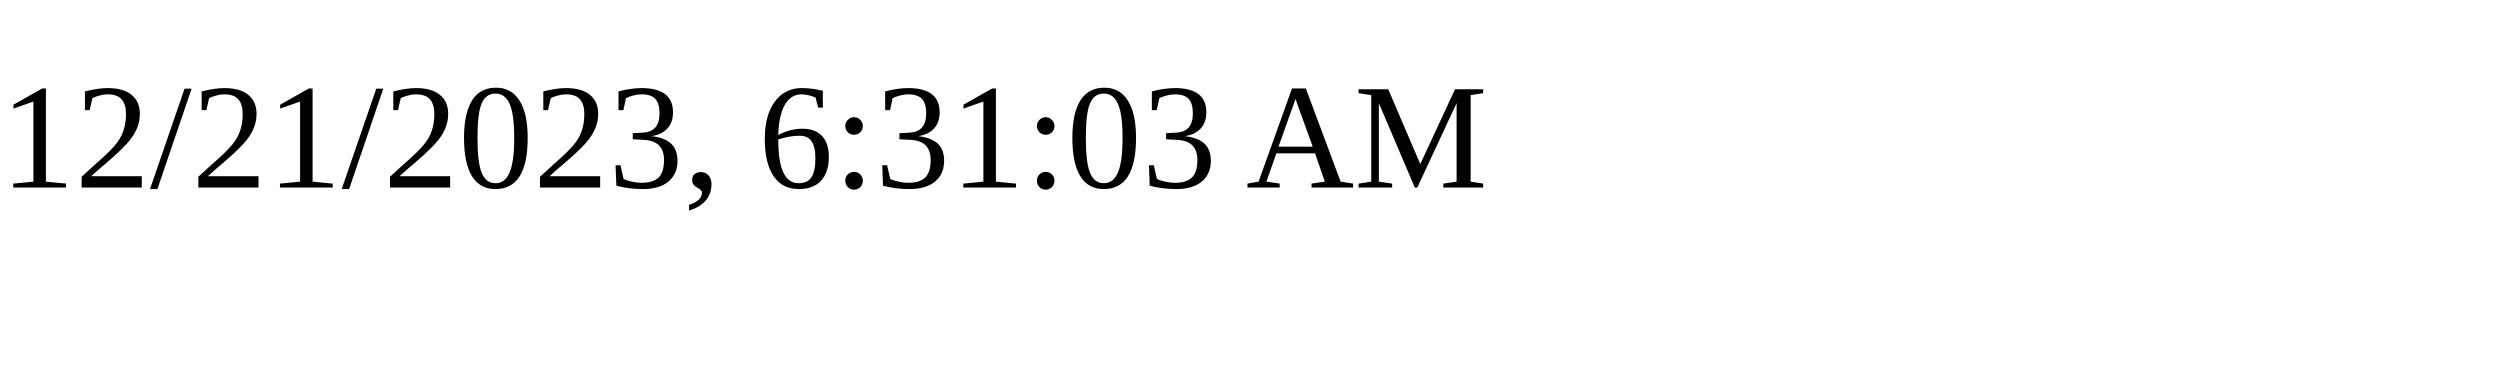
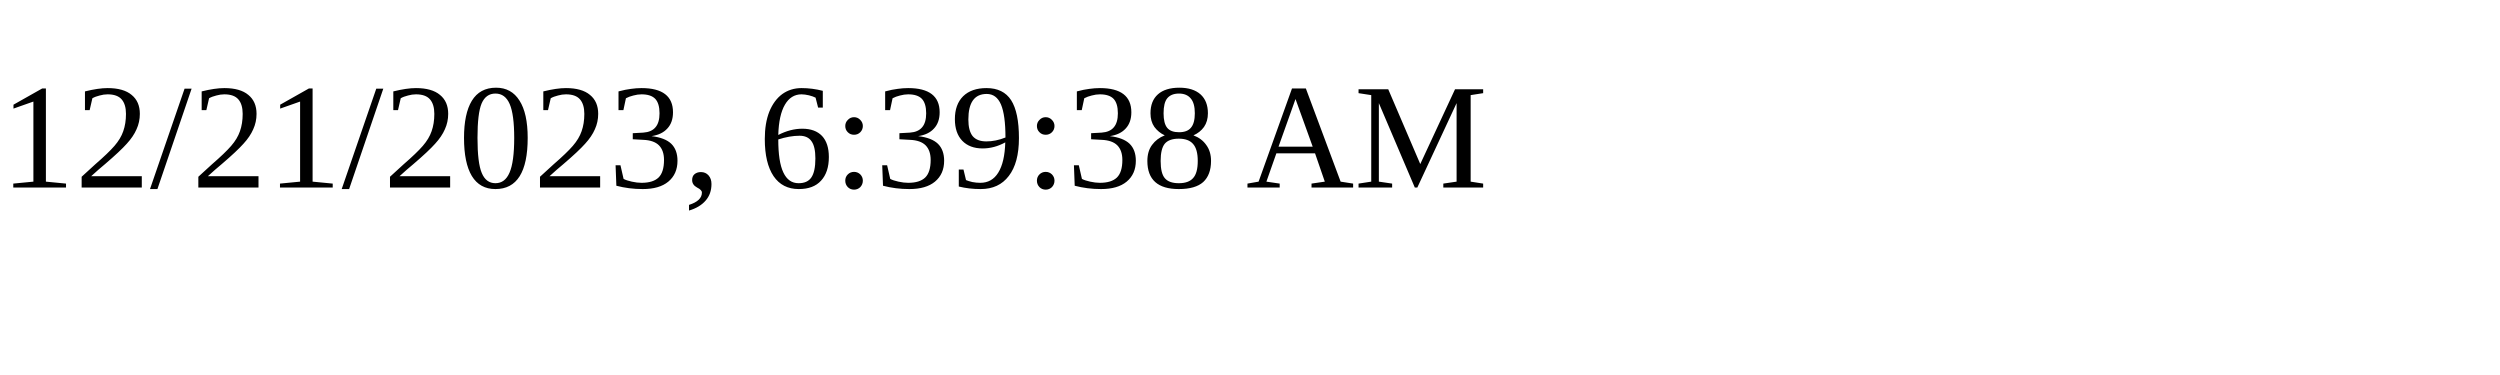
<svg xmlns="http://www.w3.org/2000/svg" height="30" width="200">
-   <text x="0" y="15">12/21/2023, 6:31:03 AM</text>
+   <text x="0" y="15">12/21/2023, 6:39:38 AM</text>
</svg>
